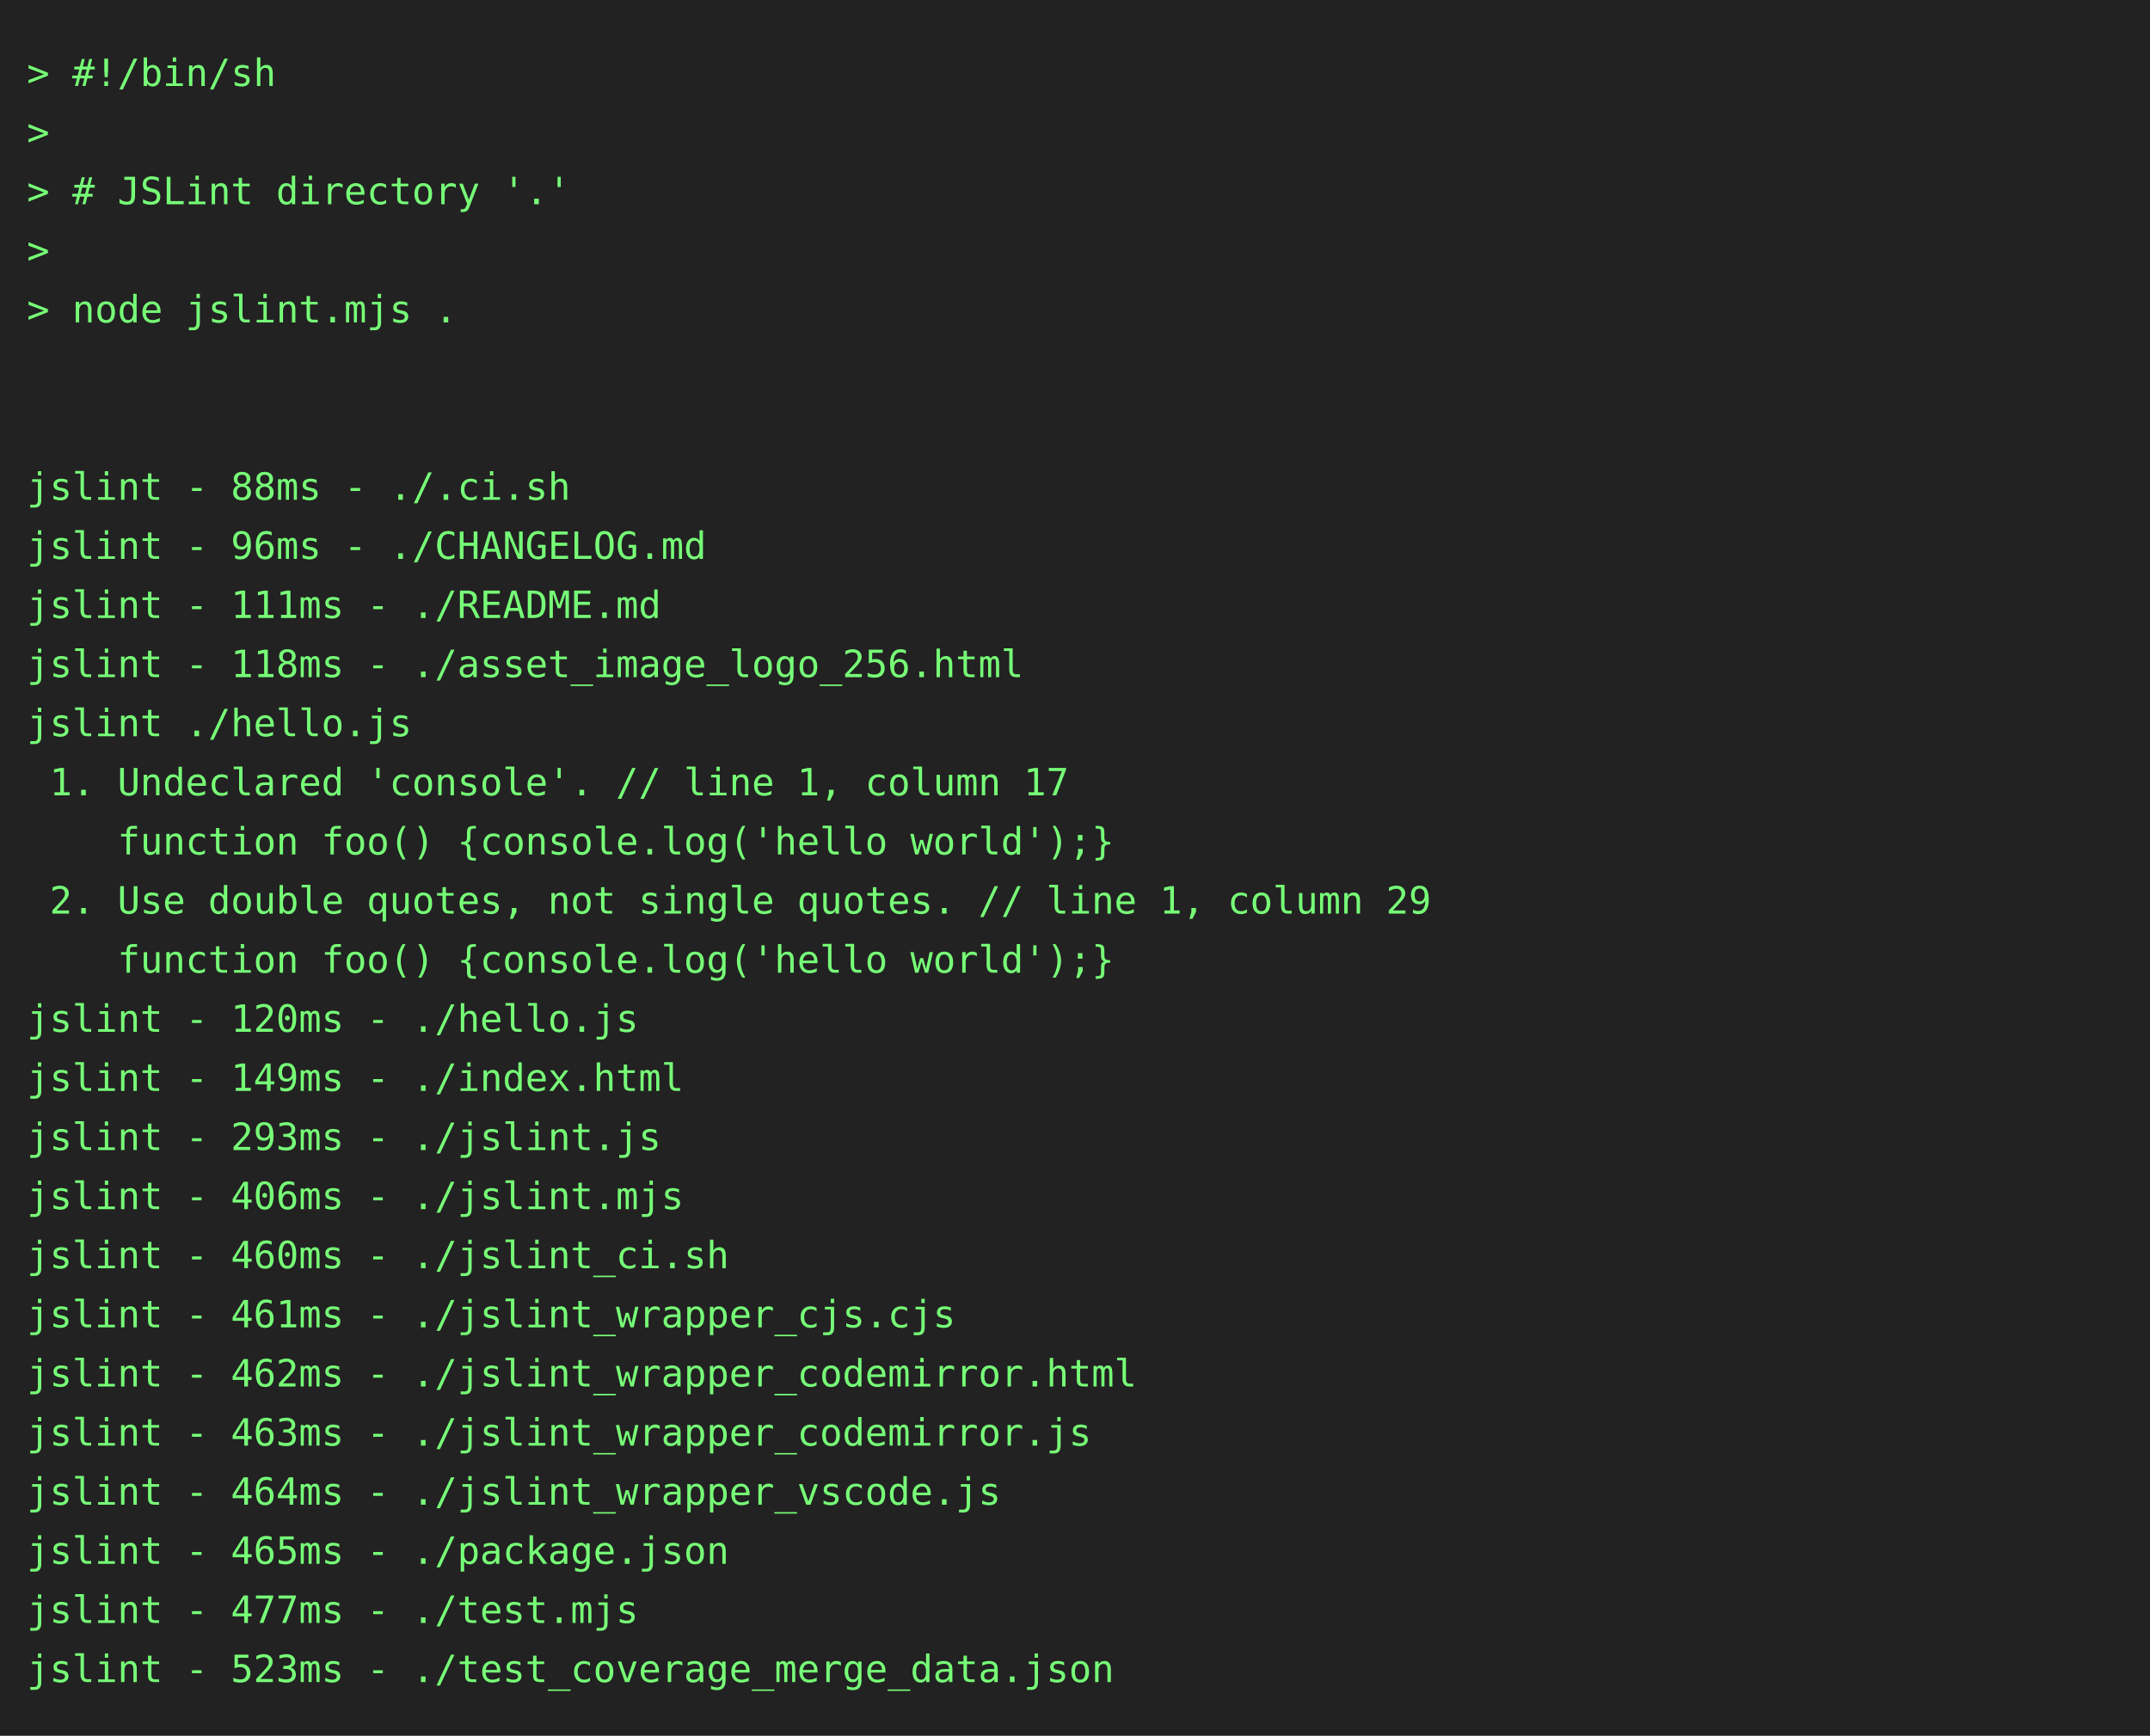
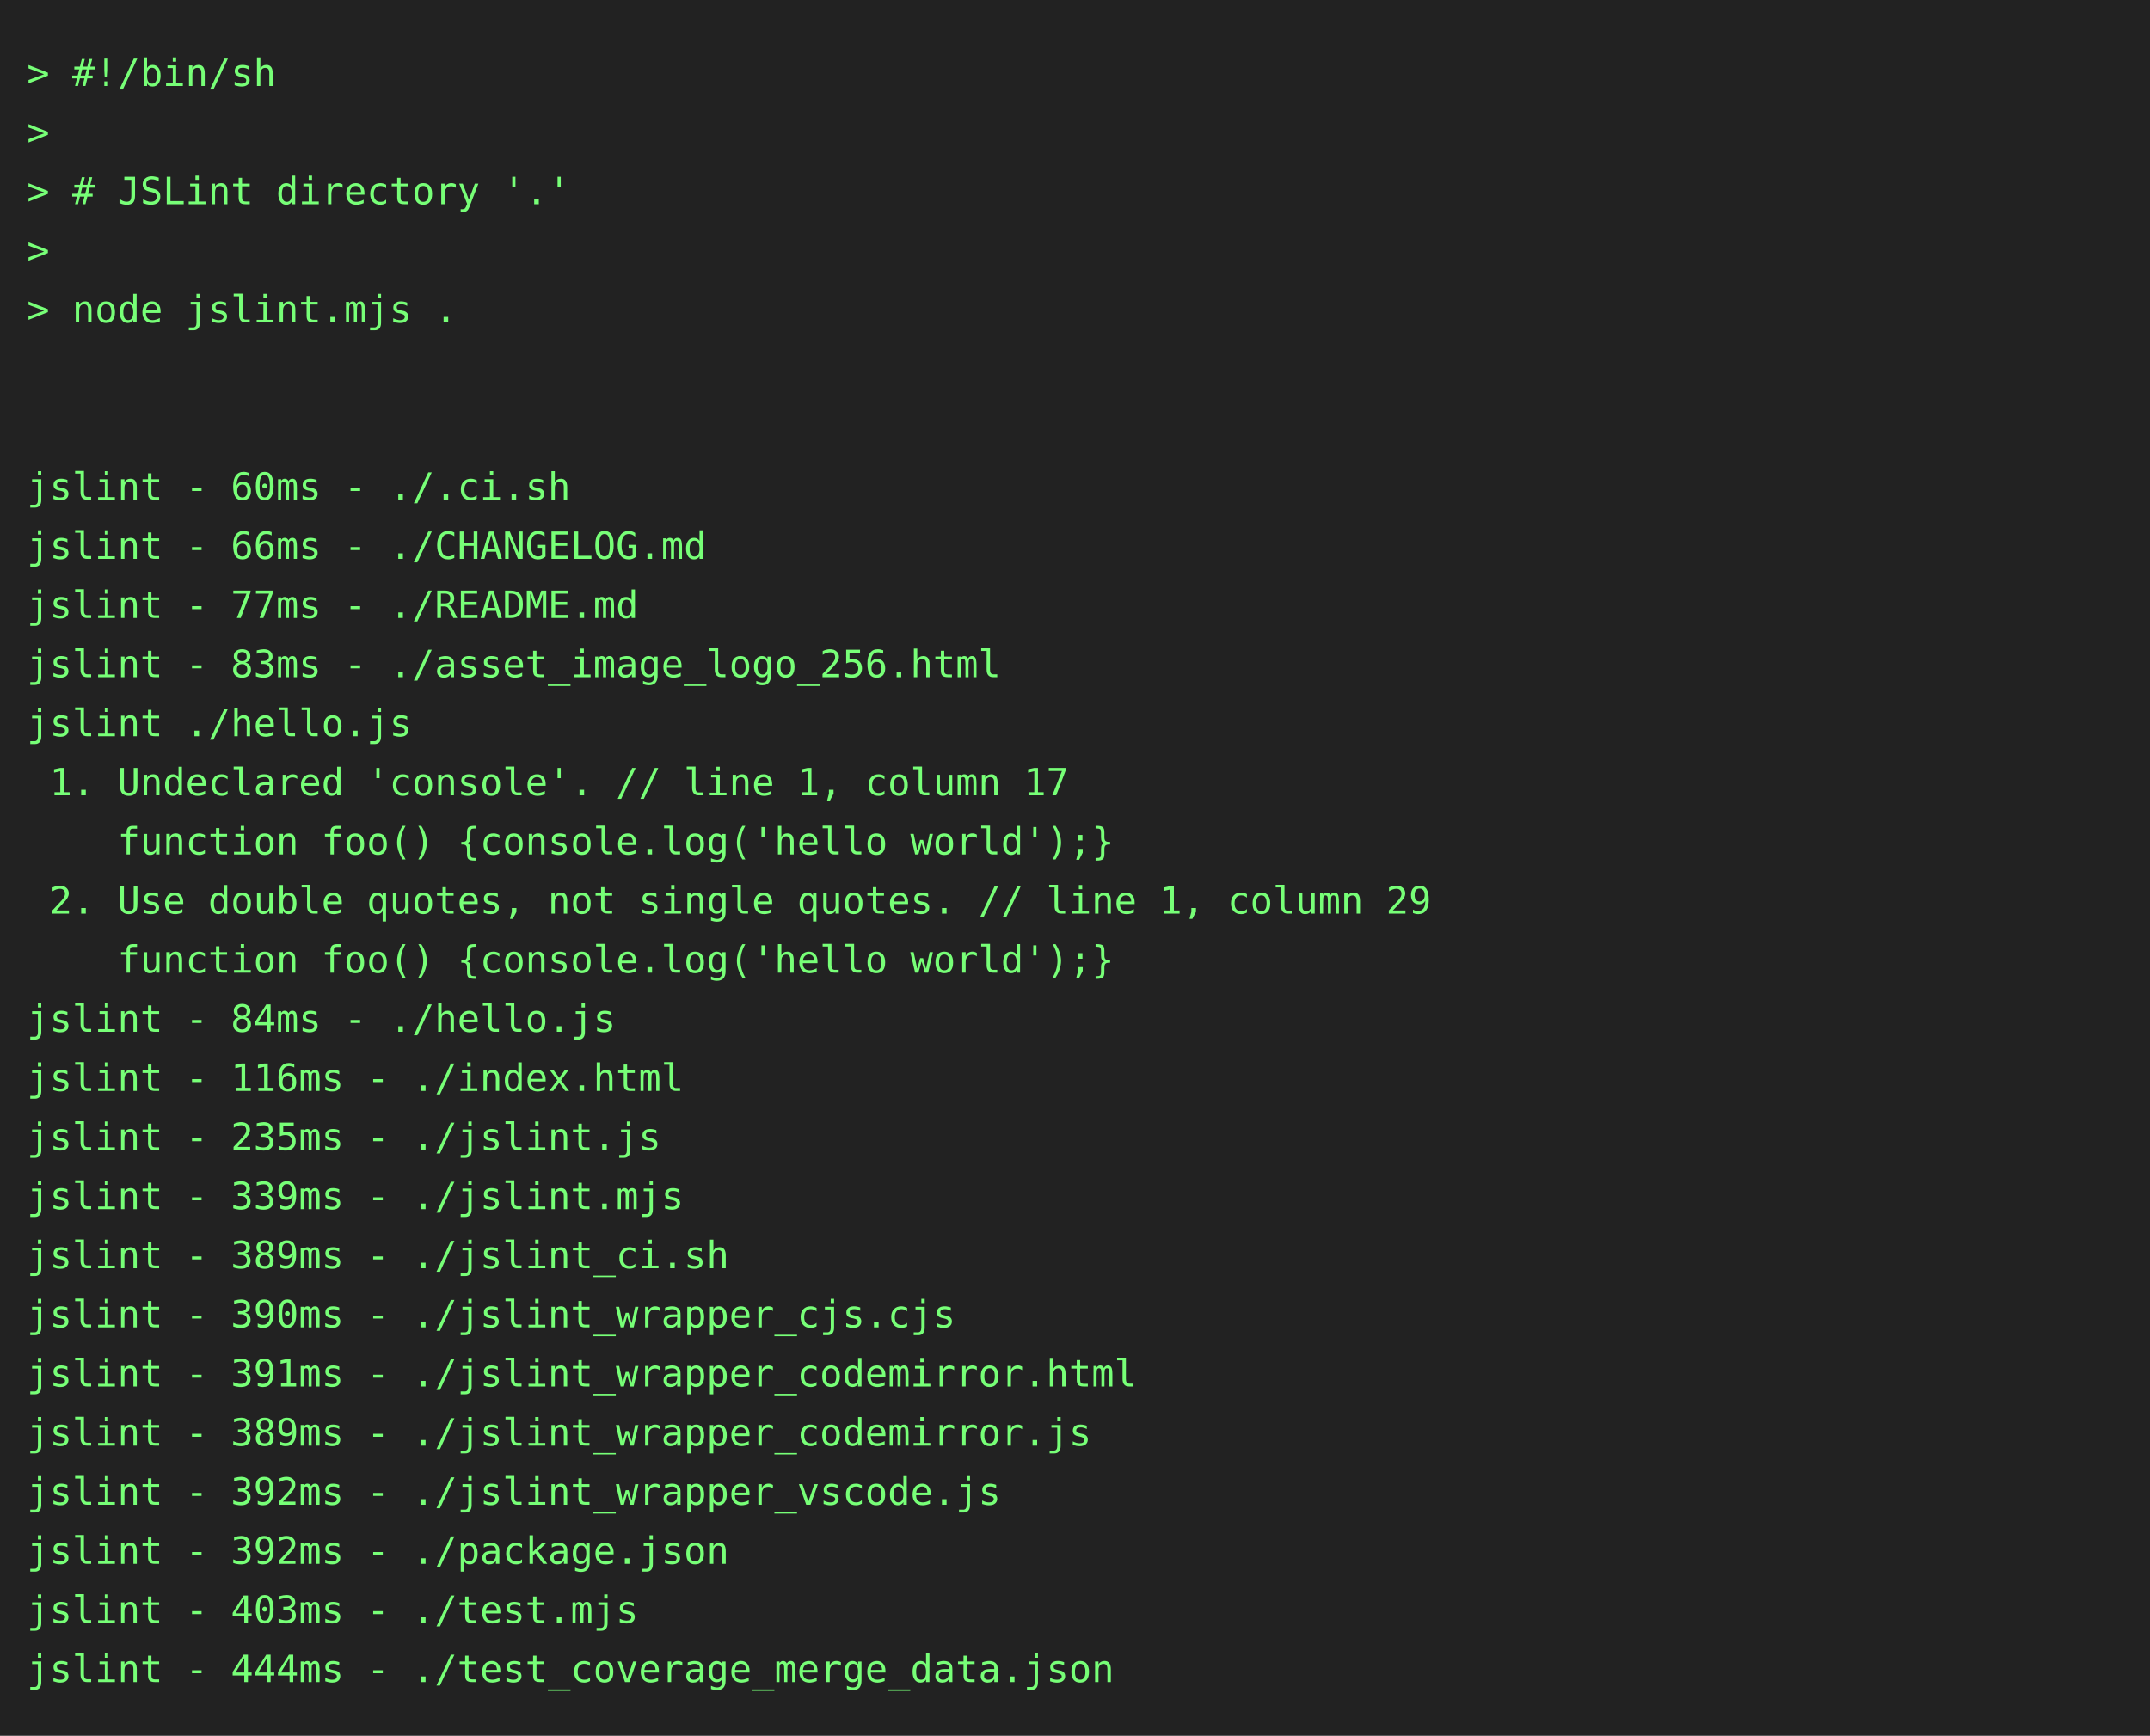
<svg xmlns="http://www.w3.org/2000/svg" height="646" width="800">
  <rect height="646" fill="#222" width="800" />
  <text fill="#7f7" font-family="consolas, menlo, monospace" font-size="14" xml:space="preserve">
    <tspan lengthAdjust="spacingAndGlyphs" textLength="768" x="10" y="32">&gt; #!/bin/sh                                                                                      </tspan>
    <tspan lengthAdjust="spacingAndGlyphs" textLength="768" x="10" y="54">&gt;                                                                                                </tspan>
    <tspan lengthAdjust="spacingAndGlyphs" textLength="768" x="10" y="76">&gt; # JSLint directory '.'                                                                         </tspan>
    <tspan lengthAdjust="spacingAndGlyphs" textLength="768" x="10" y="98">&gt;                                                                                                </tspan>
    <tspan lengthAdjust="spacingAndGlyphs" textLength="768" x="10" y="120">&gt; node jslint.mjs .                                                                              </tspan>
    <tspan lengthAdjust="spacingAndGlyphs" textLength="768" x="10" y="142">                                                                                                 </tspan>
    <tspan lengthAdjust="spacingAndGlyphs" textLength="768" x="10" y="164">                                                                                                 </tspan>
-     <tspan lengthAdjust="spacingAndGlyphs" textLength="768" x="10" y="186">jslint - 88ms - ./.ci.sh                                                                         </tspan>
-     <tspan lengthAdjust="spacingAndGlyphs" textLength="768" x="10" y="208">jslint - 96ms - ./CHANGELOG.md                                                                   </tspan>
-     <tspan lengthAdjust="spacingAndGlyphs" textLength="768" x="10" y="230">jslint - 111ms - ./README.md                                                                     </tspan>
-     <tspan lengthAdjust="spacingAndGlyphs" textLength="768" x="10" y="252">jslint - 118ms - ./asset_image_logo_256.html                                                     </tspan>
+     <tspan lengthAdjust="spacingAndGlyphs" textLength="768" x="10" y="186">jslint - 60ms - ./.ci.sh                                                                         </tspan>
+     <tspan lengthAdjust="spacingAndGlyphs" textLength="768" x="10" y="208">jslint - 66ms - ./CHANGELOG.md                                                                   </tspan>
+     <tspan lengthAdjust="spacingAndGlyphs" textLength="768" x="10" y="230">jslint - 77ms - ./README.md                                                                      </tspan>
+     <tspan lengthAdjust="spacingAndGlyphs" textLength="768" x="10" y="252">jslint - 83ms - ./asset_image_logo_256.html                                                      </tspan>
    <tspan lengthAdjust="spacingAndGlyphs" textLength="768" x="10" y="274">jslint ./hello.js                                                                                </tspan>
    <tspan lengthAdjust="spacingAndGlyphs" textLength="768" x="10" y="296"> 1. Undeclared 'console'. // line 1, column 17                                                   </tspan>
    <tspan lengthAdjust="spacingAndGlyphs" textLength="768" x="10" y="318">    function foo() {console.log('hello world');}                                                 </tspan>
    <tspan lengthAdjust="spacingAndGlyphs" textLength="768" x="10" y="340"> 2. Use double quotes, not single quotes. // line 1, column 29                                   </tspan>
    <tspan lengthAdjust="spacingAndGlyphs" textLength="768" x="10" y="362">    function foo() {console.log('hello world');}                                                 </tspan>
-     <tspan lengthAdjust="spacingAndGlyphs" textLength="768" x="10" y="384">jslint - 120ms - ./hello.js                                                                      </tspan>
-     <tspan lengthAdjust="spacingAndGlyphs" textLength="768" x="10" y="406">jslint - 149ms - ./index.html                                                                    </tspan>
-     <tspan lengthAdjust="spacingAndGlyphs" textLength="768" x="10" y="428">jslint - 293ms - ./jslint.js                                                                     </tspan>
-     <tspan lengthAdjust="spacingAndGlyphs" textLength="768" x="10" y="450">jslint - 406ms - ./jslint.mjs                                                                    </tspan>
-     <tspan lengthAdjust="spacingAndGlyphs" textLength="768" x="10" y="472">jslint - 460ms - ./jslint_ci.sh                                                                  </tspan>
-     <tspan lengthAdjust="spacingAndGlyphs" textLength="768" x="10" y="494">jslint - 461ms - ./jslint_wrapper_cjs.cjs                                                        </tspan>
-     <tspan lengthAdjust="spacingAndGlyphs" textLength="768" x="10" y="516">jslint - 462ms - ./jslint_wrapper_codemirror.html                                                </tspan>
-     <tspan lengthAdjust="spacingAndGlyphs" textLength="768" x="10" y="538">jslint - 463ms - ./jslint_wrapper_codemirror.js                                                  </tspan>
-     <tspan lengthAdjust="spacingAndGlyphs" textLength="768" x="10" y="560">jslint - 464ms - ./jslint_wrapper_vscode.js                                                      </tspan>
-     <tspan lengthAdjust="spacingAndGlyphs" textLength="768" x="10" y="582">jslint - 465ms - ./package.json                                                                  </tspan>
-     <tspan lengthAdjust="spacingAndGlyphs" textLength="768" x="10" y="604">jslint - 477ms - ./test.mjs                                                                      </tspan>
-     <tspan lengthAdjust="spacingAndGlyphs" textLength="768" x="10" y="626">jslint - 523ms - ./test_coverage_merge_data.json                                                 </tspan>
+     <tspan lengthAdjust="spacingAndGlyphs" textLength="768" x="10" y="384">jslint - 84ms - ./hello.js                                                                       </tspan>
+     <tspan lengthAdjust="spacingAndGlyphs" textLength="768" x="10" y="406">jslint - 116ms - ./index.html                                                                    </tspan>
+     <tspan lengthAdjust="spacingAndGlyphs" textLength="768" x="10" y="428">jslint - 235ms - ./jslint.js                                                                     </tspan>
+     <tspan lengthAdjust="spacingAndGlyphs" textLength="768" x="10" y="450">jslint - 339ms - ./jslint.mjs                                                                    </tspan>
+     <tspan lengthAdjust="spacingAndGlyphs" textLength="768" x="10" y="472">jslint - 389ms - ./jslint_ci.sh                                                                  </tspan>
+     <tspan lengthAdjust="spacingAndGlyphs" textLength="768" x="10" y="494">jslint - 390ms - ./jslint_wrapper_cjs.cjs                                                        </tspan>
+     <tspan lengthAdjust="spacingAndGlyphs" textLength="768" x="10" y="516">jslint - 391ms - ./jslint_wrapper_codemirror.html                                                </tspan>
+     <tspan lengthAdjust="spacingAndGlyphs" textLength="768" x="10" y="538">jslint - 389ms - ./jslint_wrapper_codemirror.js                                                  </tspan>
+     <tspan lengthAdjust="spacingAndGlyphs" textLength="768" x="10" y="560">jslint - 392ms - ./jslint_wrapper_vscode.js                                                      </tspan>
+     <tspan lengthAdjust="spacingAndGlyphs" textLength="768" x="10" y="582">jslint - 392ms - ./package.json                                                                  </tspan>
+     <tspan lengthAdjust="spacingAndGlyphs" textLength="768" x="10" y="604">jslint - 403ms - ./test.mjs                                                                      </tspan>
+     <tspan lengthAdjust="spacingAndGlyphs" textLength="768" x="10" y="626">jslint - 444ms - ./test_coverage_merge_data.json                                                 </tspan>
  </text>
</svg>
